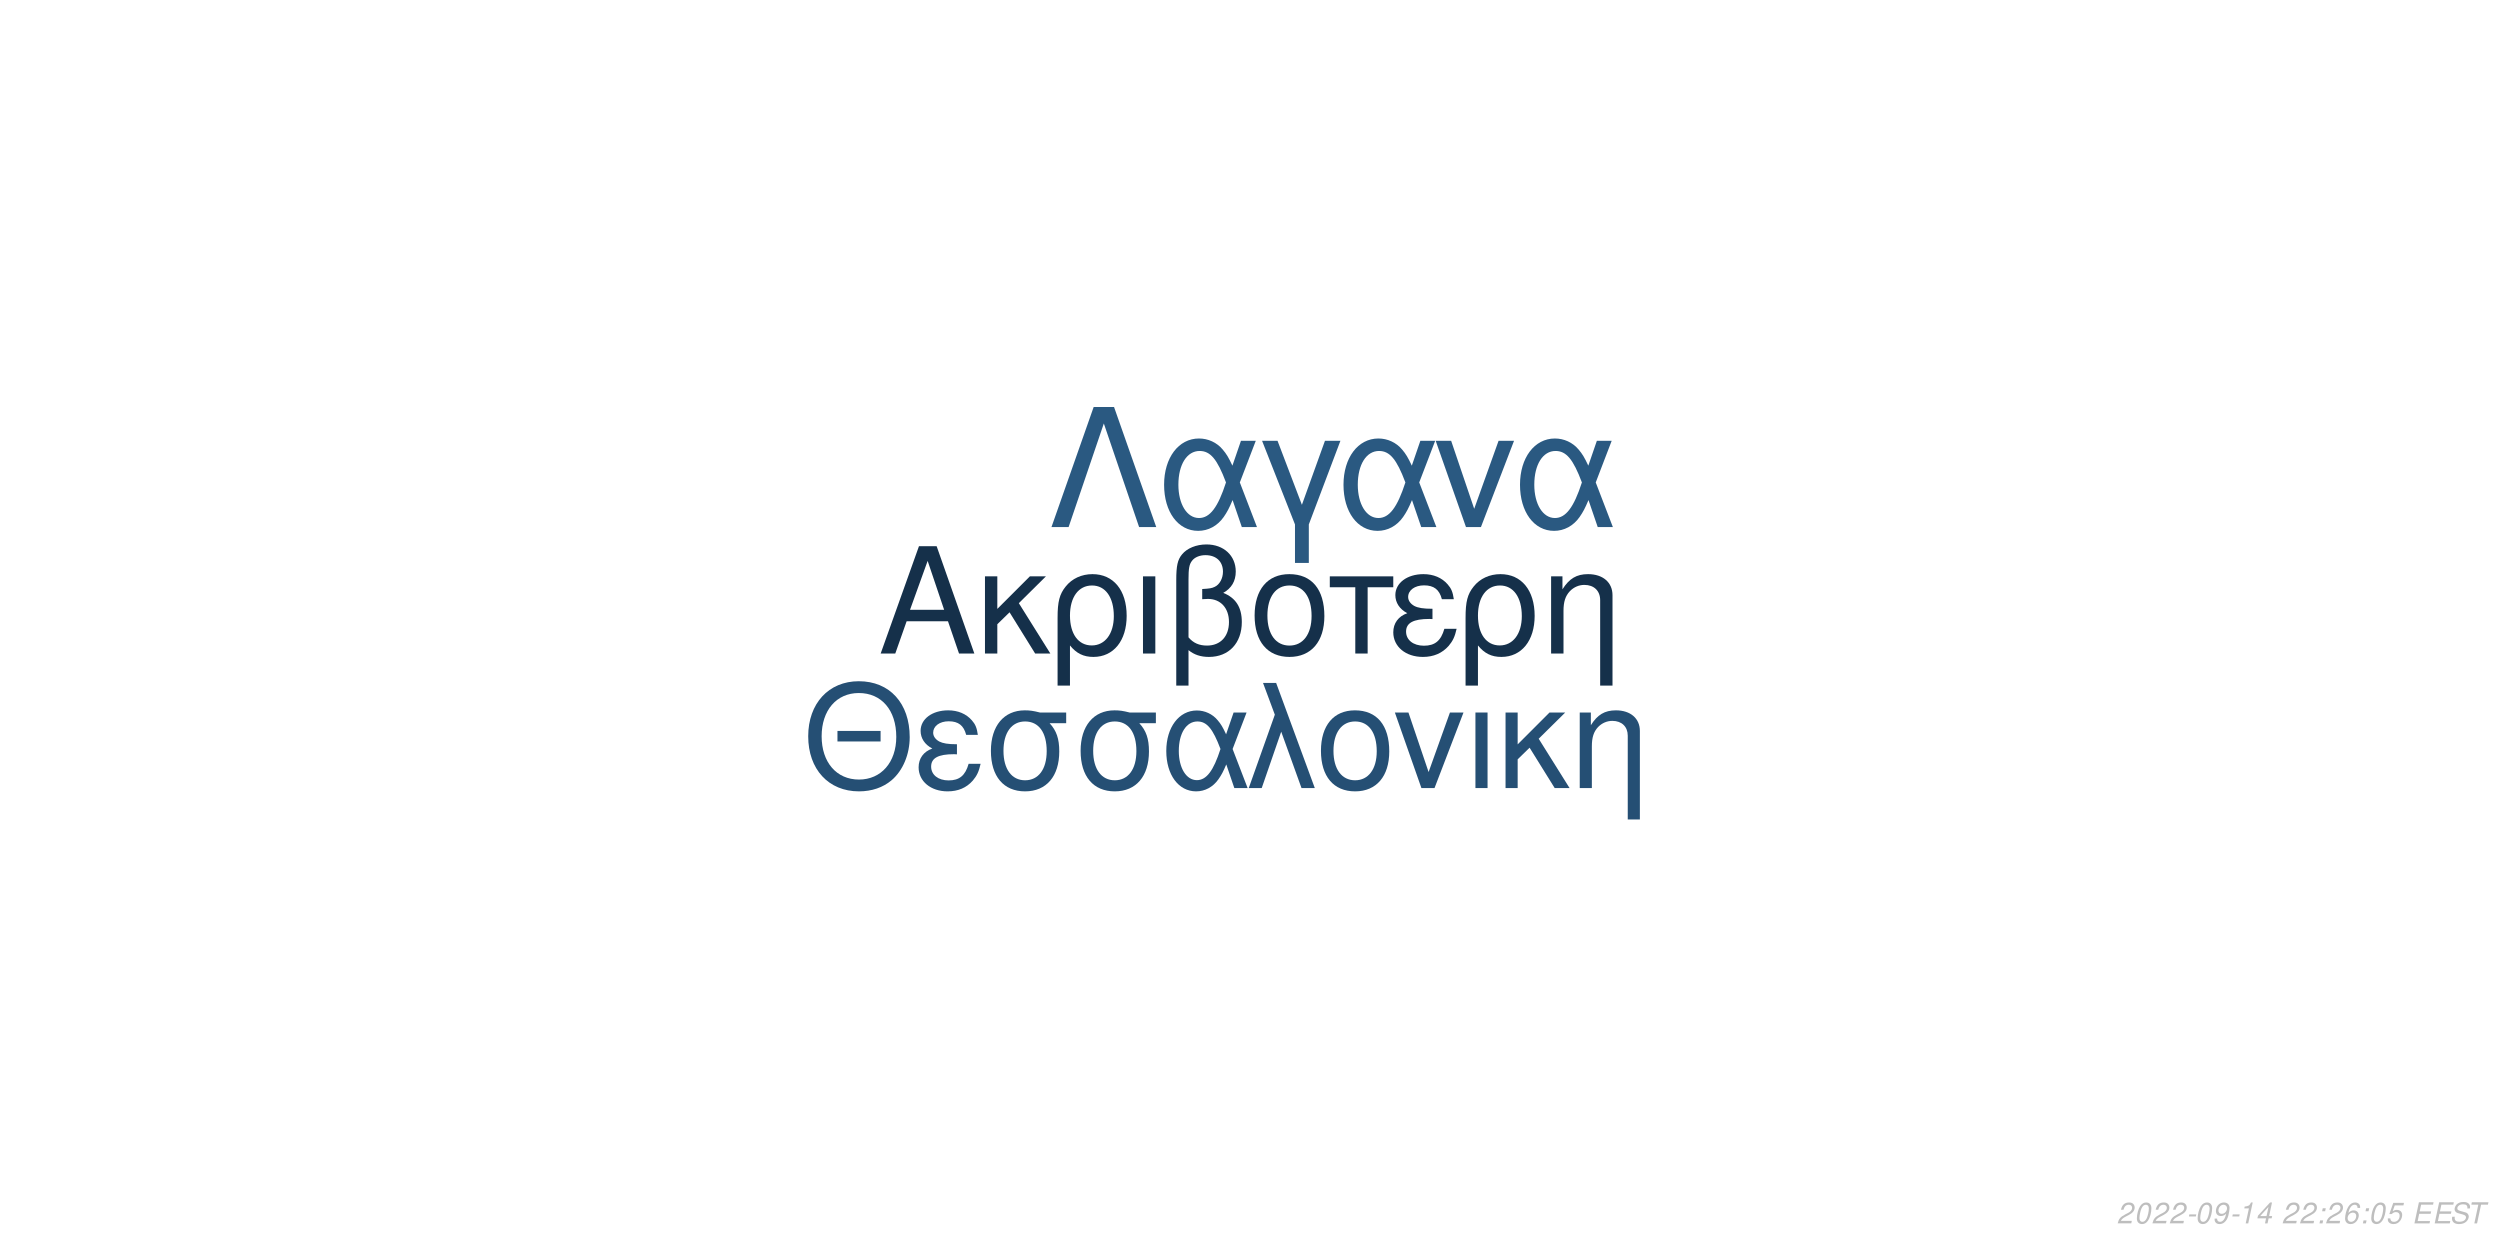
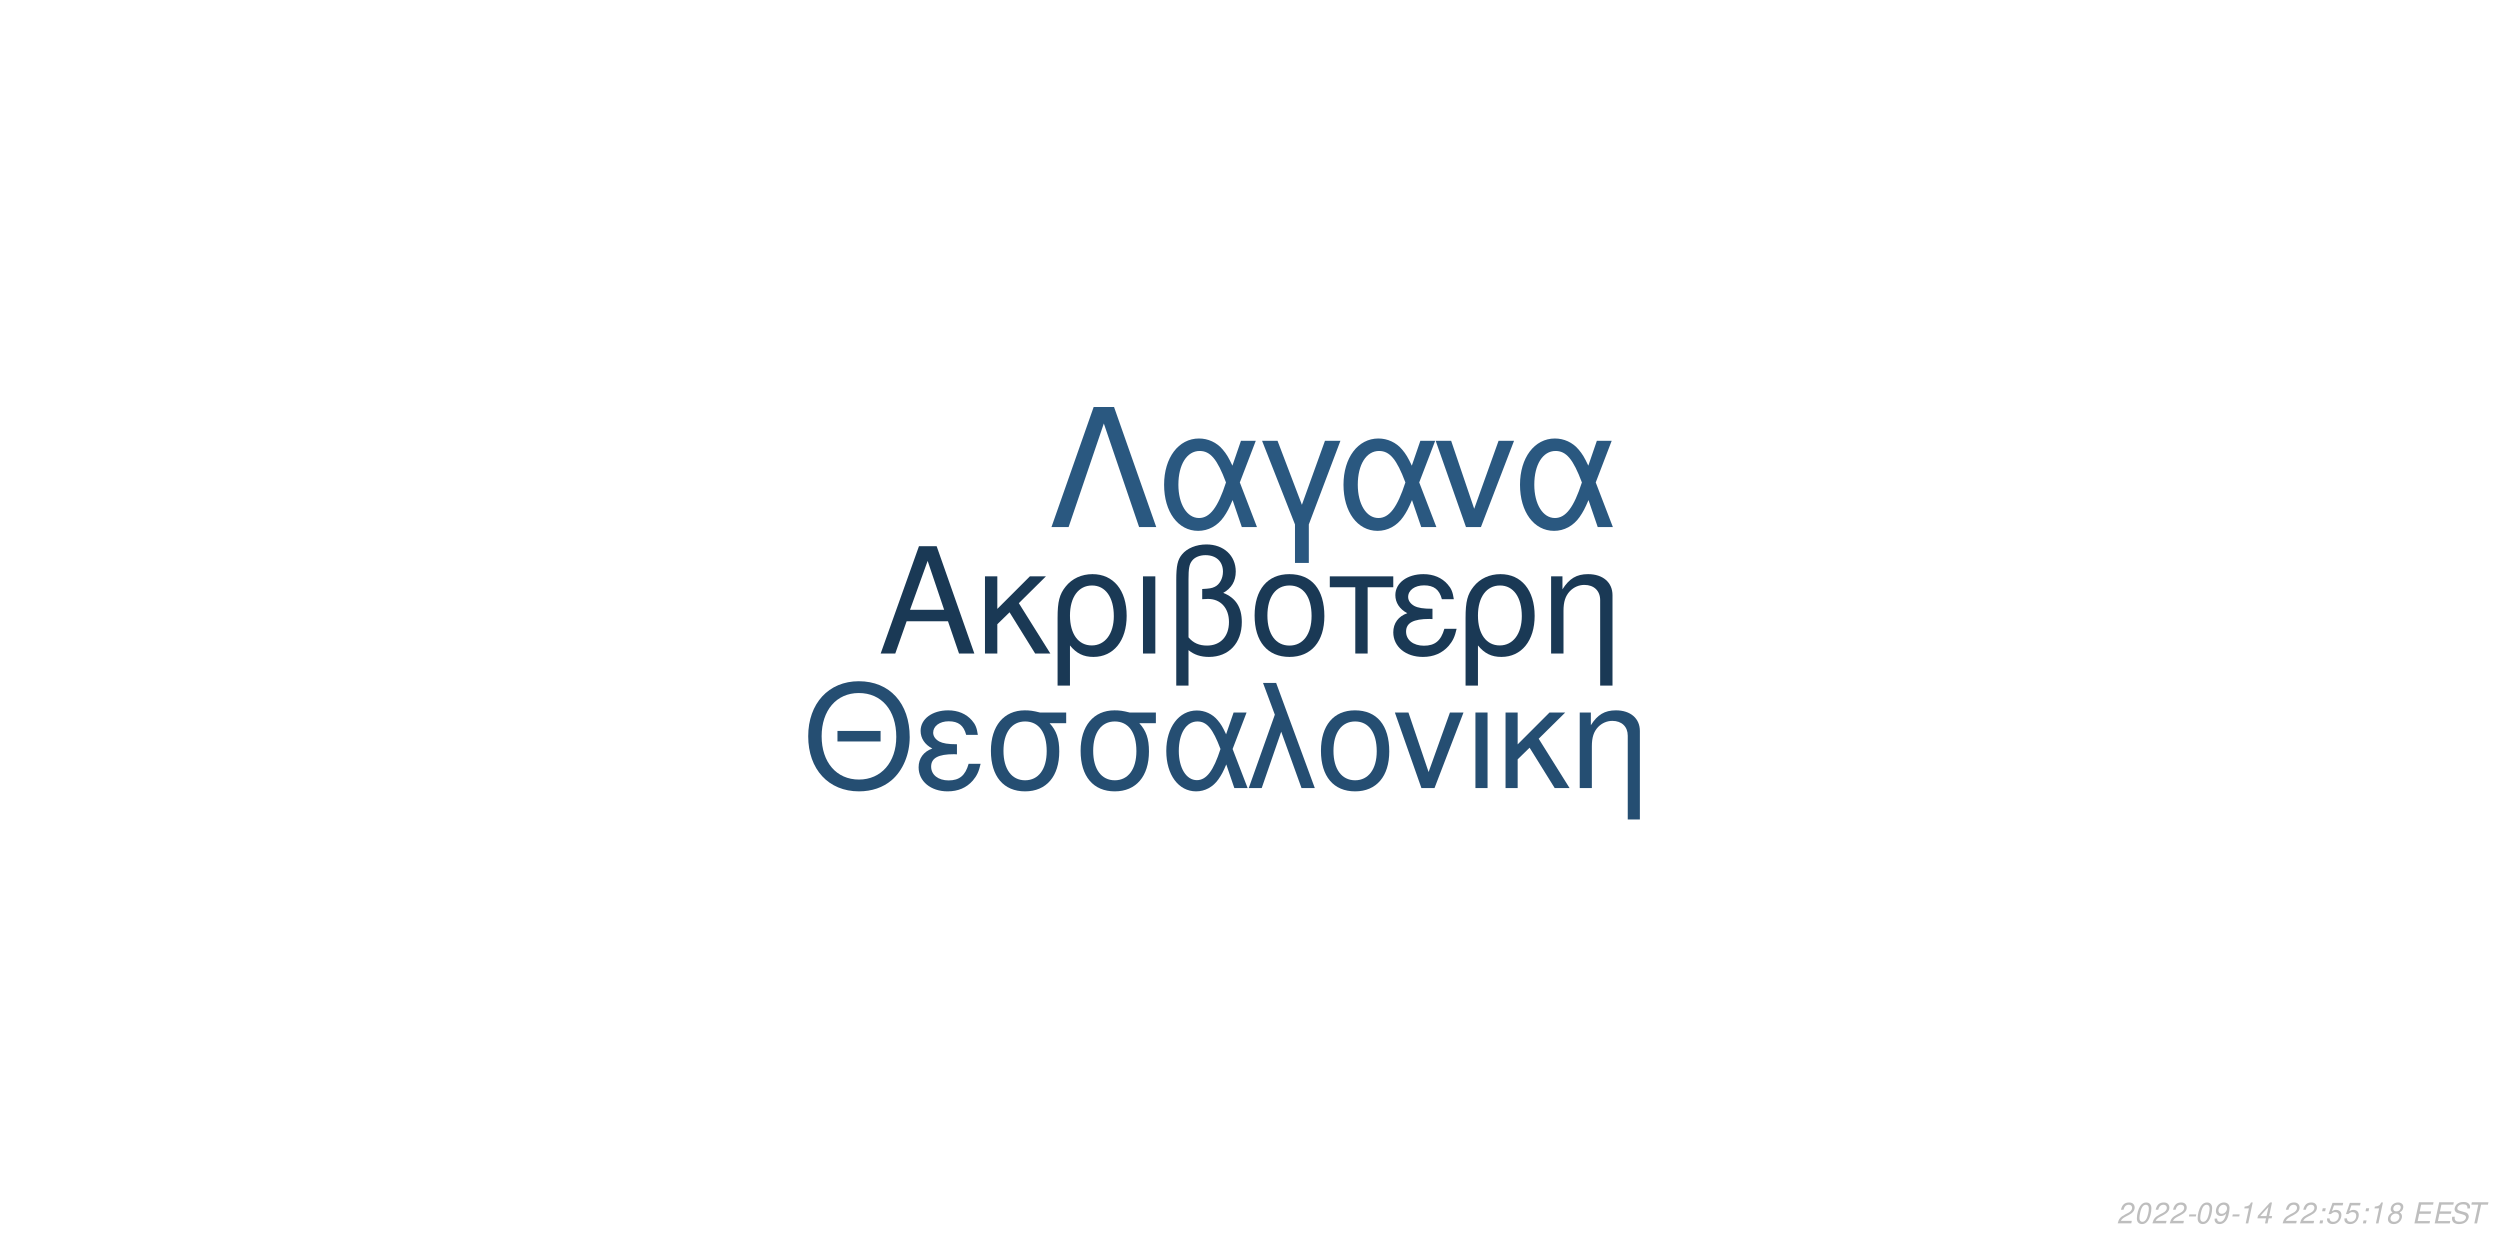
<svg xmlns="http://www.w3.org/2000/svg" xmlns:xlink="http://www.w3.org/1999/xlink" width="864pt" height="432pt" viewBox="0 0 864 432" version="1.1">
  <defs>
    <g>
      <symbol overflow="visible" id="glyph0-0">
        <path style="stroke:none;" d="" />
      </symbol>
      <symbol overflow="visible" id="glyph0-1">
        <path style="stroke:none;" d="M 24.125 -11.141 L 27.938 0 L 33.234 0 L 20.203 -37.094 L 14.094 -37.094 L 0.859 0 L 5.906 0 L 9.828 -11.141 Z M 22.797 -15.109 L 11 -15.109 L 17.094 -32.016 Z M 22.797 -15.109 " />
      </symbol>
      <symbol overflow="visible" id="glyph0-2">
        <path style="stroke:none;" d="M 7.172 -15.422 L 7.172 -26.672 L 2.906 -26.672 L 2.906 0 L 7.172 0 L 7.172 -10.125 L 11.406 -14.25 L 20.25 0 L 25.5 0 L 14.609 -17.406 L 23.969 -26.672 L 18.422 -26.672 Z M 7.172 -15.422 " />
      </symbol>
      <symbol overflow="visible" id="glyph0-3">
        <path style="stroke:none;" d="M 3 11.094 L 7.281 11.094 L 7.281 -2.797 C 9.516 -0.047 11.953 1.172 15.375 1.172 C 22.344 1.172 26.875 -4.422 26.875 -13.031 C 26.875 -21.891 22.297 -27.438 15.062 -27.438 C 11.297 -27.438 7.984 -25.906 5.797 -23.156 C 3.672 -20.516 3 -17.969 3 -12.359 Z M 14.906 -23.516 C 19.547 -23.516 22.438 -19.438 22.438 -12.922 C 22.438 -6.812 19.391 -2.797 14.812 -2.797 C 10.172 -2.797 7.281 -6.766 7.281 -13.125 C 7.281 -19.484 10.234 -23.516 14.906 -23.516 Z M 14.906 -23.516 " />
      </symbol>
      <symbol overflow="visible" id="glyph0-4">
        <path style="stroke:none;" d="M 3.516 0 L 7.781 0 L 7.781 -26.672 L 3.516 -26.672 Z M 3.516 0 " />
      </symbol>
      <symbol overflow="visible" id="glyph0-5">
        <path style="stroke:none;" d="M 4.016 11.094 L 8.25 11.094 L 8.25 -1.172 C 10.172 0.406 12.422 1.172 15.312 1.172 C 22.188 1.172 26.672 -3.609 26.672 -10.891 C 26.672 -15.984 24.578 -19.234 20.25 -20.969 C 23.109 -22.547 24.578 -25.031 24.578 -28.344 C 24.578 -33.844 20.406 -37.703 14.453 -37.703 C 10.938 -37.703 7.734 -36.391 6 -34.25 C 4.484 -32.422 4.016 -30.328 4.016 -25.391 Z M 8.25 -25.656 C 8.25 -29.359 8.5 -30.844 9.469 -32.062 C 10.375 -33.281 12.156 -34 14.094 -34 C 17.812 -34 20.156 -31.812 20.156 -28.297 C 20.156 -25.953 18.984 -23.812 17.297 -23.047 C 16.281 -22.547 15.469 -22.438 12.984 -22.297 L 12.984 -18.781 C 13.734 -18.828 14.344 -18.875 14.969 -18.875 C 19.344 -18.875 22.234 -15.719 22.234 -10.891 C 22.234 -5.906 19.281 -2.75 14.656 -2.75 C 11.953 -2.75 9.922 -3.609 8.25 -5.594 Z M 8.25 -25.656 " />
      </symbol>
      <symbol overflow="visible" id="glyph0-6">
        <path style="stroke:none;" d="M 14.094 -27.438 C 6.562 -27.438 2.094 -22.094 2.094 -13.125 C 2.094 -4.125 6.562 1.172 14.141 1.172 C 21.672 1.172 26.203 -4.172 26.203 -12.922 C 26.203 -22.188 21.828 -27.438 14.094 -27.438 Z M 14.141 -23.516 C 18.938 -23.516 21.781 -19.594 21.781 -12.984 C 21.781 -6.672 18.828 -2.75 14.141 -2.75 C 9.422 -2.75 6.516 -6.672 6.516 -13.125 C 6.516 -19.594 9.422 -23.516 14.141 -23.516 Z M 14.141 -23.516 " />
      </symbol>
      <symbol overflow="visible" id="glyph0-7">
        <path style="stroke:none;" d="M 7.891 0 L 12.156 0 L 12.156 -22.906 L 21.016 -22.906 L 21.016 -26.672 L -0.922 -26.672 L -0.922 -22.906 L 7.891 -22.906 Z M 7.891 0 " />
      </symbol>
      <symbol overflow="visible" id="glyph0-8">
        <path style="stroke:none;" d="M 14.562 -15.469 C 11.344 -15.469 9.562 -15.781 8.297 -16.438 C 6.922 -17.203 6.156 -18.328 6.156 -19.547 C 6.156 -21.891 8.453 -23.562 11.656 -23.562 C 15.062 -23.562 16.953 -22.094 17.812 -18.781 L 21.938 -18.781 C 21.578 -21.266 21.062 -22.5 19.797 -23.922 C 17.812 -26.203 14.906 -27.438 11.453 -27.438 C 5.797 -27.438 1.734 -24.375 1.734 -20.203 C 1.734 -17.609 3.156 -15.375 5.859 -13.938 C 2.797 -12.875 1.016 -10.484 1.016 -7.328 C 1.016 -2.391 5.297 1.172 11.25 1.172 C 14.969 1.172 17.906 -0.109 20.156 -2.641 C 21.578 -4.328 22.297 -5.797 22.906 -8.547 L 18.672 -8.547 C 17.5 -4.422 15.422 -2.703 11.609 -2.703 C 7.938 -2.703 5.438 -4.688 5.438 -7.578 C 5.438 -10.578 7.938 -11.953 13.484 -11.953 C 13.641 -11.953 14.094 -11.953 14.562 -11.906 Z M 14.562 -15.469 " />
      </symbol>
      <symbol overflow="visible" id="glyph0-9">
        <path style="stroke:none;" d="M 3.562 -26.672 L 3.562 0 L 7.844 0 L 7.844 -14.703 C 7.844 -17.906 8.5 -19.891 10.031 -21.531 C 11.406 -22.953 13.188 -23.719 15.062 -23.719 C 18.375 -23.719 20.516 -21.672 20.516 -18.469 L 20.516 11.094 L 24.781 11.094 L 24.781 -20.156 C 24.781 -24.578 21.469 -27.438 16.328 -27.438 C 12.359 -27.438 9.828 -25.906 7.484 -22.188 L 7.484 -26.672 Z M 3.562 -26.672 " />
      </symbol>
      <symbol overflow="visible" id="glyph1-0">
        <path style="stroke:none;" d="" />
      </symbol>
      <symbol overflow="visible" id="glyph1-1">
        <path style="stroke:none;" d="M 26.859 -19.734 L 11.953 -19.734 L 11.953 -16.094 L 26.859 -16.094 Z M 19.328 -36.922 C 8.922 -36.922 1.844 -29.25 1.844 -17.891 C 1.844 -6.484 8.875 1.141 19.391 1.141 C 23.812 1.141 27.703 -0.203 30.641 -2.688 C 34.578 -6.031 36.922 -11.656 36.922 -17.594 C 36.922 -29.297 30 -36.922 19.328 -36.922 Z M 19.328 -32.844 C 27.203 -32.844 32.281 -26.906 32.281 -17.688 C 32.281 -8.922 27.062 -2.938 19.391 -2.938 C 11.609 -2.938 6.484 -8.922 6.484 -17.891 C 6.484 -26.859 11.609 -32.844 19.328 -32.844 Z M 19.328 -32.844 " />
      </symbol>
      <symbol overflow="visible" id="glyph1-2">
        <path style="stroke:none;" d="M 14.25 -15.141 C 11.109 -15.141 9.375 -15.453 8.125 -16.094 C 6.781 -16.844 6.031 -17.938 6.031 -19.141 C 6.031 -21.422 8.266 -23.078 11.406 -23.078 C 14.75 -23.078 16.594 -21.625 17.438 -18.391 L 21.469 -18.391 C 21.125 -20.828 20.625 -22.031 19.391 -23.422 C 17.438 -25.656 14.594 -26.859 11.219 -26.859 C 5.688 -26.859 1.688 -23.875 1.688 -19.781 C 1.688 -17.234 3.094 -15.047 5.734 -13.656 C 2.734 -12.609 1 -10.266 1 -7.172 C 1 -2.344 5.188 1.141 11.016 1.141 C 14.656 1.141 17.547 -0.094 19.734 -2.594 C 21.125 -4.234 21.828 -5.688 22.422 -8.375 L 18.281 -8.375 C 17.141 -4.328 15.094 -2.641 11.359 -2.641 C 7.766 -2.641 5.328 -4.578 5.328 -7.422 C 5.328 -10.359 7.766 -11.703 13.203 -11.703 C 13.359 -11.703 13.797 -11.703 14.25 -11.656 Z M 14.25 -15.141 " />
      </symbol>
      <symbol overflow="visible" id="glyph1-3">
        <path style="stroke:none;" d="M 29 -26.109 L 19.938 -26.109 C 17.594 -26.703 16.438 -26.859 14.703 -26.859 C 7.469 -26.859 2.984 -21.469 2.984 -12.859 C 2.984 -4.031 7.375 1.141 14.797 1.141 C 22.172 1.141 26.609 -4.078 26.609 -12.656 C 26.609 -17.047 25.656 -19.828 23.266 -22.422 L 29 -22.422 Z M 14.797 -23.016 C 19.531 -23.016 22.266 -19.234 22.266 -12.75 C 22.266 -6.531 19.438 -2.688 14.797 -2.688 C 10.172 -2.688 7.328 -6.531 7.328 -12.859 C 7.328 -19.188 10.172 -23.016 14.797 -23.016 Z M 14.797 -23.016 " />
      </symbol>
      <symbol overflow="visible" id="glyph1-4">
        <path style="stroke:none;" d="M 29.344 -26.109 L 24.859 -26.109 L 22.266 -18.578 C 21.125 -21.031 20.484 -22.125 19.328 -23.469 C 17.547 -25.609 14.906 -26.812 12.156 -26.812 C 5.984 -26.812 1.594 -20.984 1.594 -12.812 C 1.594 -4.578 5.828 1.141 11.906 1.141 C 14.953 1.141 17.734 -0.344 19.625 -3.047 C 20.672 -4.531 21.281 -5.688 22.328 -8.172 L 25.109 0 L 29.703 0 L 24.516 -13.5 Z M 20.328 -13.5 C 17.891 -5.922 15.453 -2.734 12.156 -2.734 C 8.516 -2.734 5.922 -6.922 5.922 -12.812 C 5.922 -18.938 8.516 -23.016 12.359 -23.016 C 15.594 -23.016 17.688 -20.531 20.328 -13.5 Z M 20.328 -13.5 " />
      </symbol>
      <symbol overflow="visible" id="glyph1-5">
        <path style="stroke:none;" d="M 1.094 0 L 5.578 0 L 12.312 -19.484 L 19.328 0 L 23.922 0 L 10.562 -36.328 L 6.031 -36.328 L 10.109 -25.359 Z M 1.094 0 " />
      </symbol>
      <symbol overflow="visible" id="glyph1-6">
        <path style="stroke:none;" d="M 13.797 -26.859 C 6.422 -26.859 2.047 -21.625 2.047 -12.859 C 2.047 -4.031 6.422 1.141 13.859 1.141 C 21.234 1.141 25.656 -4.078 25.656 -12.656 C 25.656 -21.719 21.375 -26.859 13.797 -26.859 Z M 13.859 -23.016 C 18.531 -23.016 21.328 -19.188 21.328 -12.703 C 21.328 -6.531 18.438 -2.688 13.859 -2.688 C 9.219 -2.688 6.375 -6.531 6.375 -12.859 C 6.375 -19.188 9.219 -23.016 13.859 -23.016 Z M 13.859 -23.016 " />
      </symbol>
      <symbol overflow="visible" id="glyph1-7">
        <path style="stroke:none;" d="M 14.297 0 L 24.312 -26.109 L 19.625 -26.109 L 12.25 -5.531 L 5.281 -26.109 L 0.594 -26.109 L 9.766 0 Z M 14.297 0 " />
      </symbol>
      <symbol overflow="visible" id="glyph1-8">
        <path style="stroke:none;" d="M 3.438 0 L 7.625 0 L 7.625 -26.109 L 3.438 -26.109 Z M 3.438 0 " />
      </symbol>
      <symbol overflow="visible" id="glyph1-9">
        <path style="stroke:none;" d="M 7.031 -15.094 L 7.031 -26.109 L 2.844 -26.109 L 2.844 0 L 7.031 0 L 7.031 -9.922 L 11.156 -13.953 L 19.828 0 L 24.969 0 L 14.297 -17.047 L 23.469 -26.109 L 18.031 -26.109 Z M 7.031 -15.094 " />
      </symbol>
      <symbol overflow="visible" id="glyph1-10">
        <path style="stroke:none;" d="M 3.484 -26.109 L 3.484 0 L 7.672 0 L 7.672 -14.406 C 7.672 -17.547 8.328 -19.484 9.812 -21.078 C 11.156 -22.469 12.906 -23.219 14.75 -23.219 C 17.984 -23.219 20.078 -21.234 20.078 -18.094 L 20.078 10.859 L 24.266 10.859 L 24.266 -19.734 C 24.266 -24.062 21.031 -26.859 16 -26.859 C 12.109 -26.859 9.609 -25.359 7.328 -21.719 L 7.328 -26.109 Z M 3.484 -26.109 " />
      </symbol>
      <symbol overflow="visible" id="glyph2-0">
        <path style="stroke:none;" d="" />
      </symbol>
      <symbol overflow="visible" id="glyph2-1">
        <path style="stroke:none;" d="M 22.531 -41.484 L 15.484 -41.484 L 0.906 0 L 6.828 0 L 19 -35.797 L 31.188 0 L 37.109 0 Z M 22.531 -41.484 " />
      </symbol>
      <symbol overflow="visible" id="glyph2-2">
        <path style="stroke:none;" d="M 33.516 -29.812 L 28.391 -29.812 L 25.438 -21.219 C 24.125 -24.016 23.391 -25.266 22.078 -26.797 C 20.031 -29.25 17.016 -30.609 13.891 -30.609 C 6.828 -30.609 1.828 -23.953 1.828 -14.625 C 1.828 -5.234 6.656 1.312 13.594 1.312 C 17.078 1.312 20.266 -0.391 22.422 -3.469 C 23.609 -5.172 24.297 -6.484 25.5 -9.328 L 28.688 0 L 33.922 0 L 28 -15.422 Z M 23.219 -15.422 C 20.422 -6.766 17.641 -3.125 13.891 -3.125 C 9.734 -3.125 6.766 -7.906 6.766 -14.625 C 6.766 -21.625 9.734 -26.297 14.109 -26.297 C 17.812 -26.297 20.203 -23.453 23.219 -15.422 Z M 23.219 -15.422 " />
      </symbol>
      <symbol overflow="visible" id="glyph2-3">
        <path style="stroke:none;" d="M 12.062 12.406 L 16.844 12.406 L 16.844 -0.906 L 27.766 -29.812 L 22.422 -29.812 L 14.453 -7.688 L 6.031 -29.812 L 0.688 -29.812 L 12.062 -0.906 Z M 12.062 12.406 " />
      </symbol>
      <symbol overflow="visible" id="glyph2-4">
        <path style="stroke:none;" d="M 16.328 0 L 27.766 -29.812 L 22.422 -29.812 L 14 -6.312 L 6.031 -29.812 L 0.688 -29.812 L 11.156 0 Z M 16.328 0 " />
      </symbol>
      <symbol overflow="visible" id="glyph3-0">
        <path style="stroke:none;" d="" />
      </symbol>
      <symbol overflow="visible" id="glyph3-1">
        <path style="stroke:none;" d="M 5.234 -0.875 L 1.469 -0.875 C 1.641 -1.375 2.203 -1.891 3.109 -2.344 L 4.234 -2.938 C 5.562 -3.625 6.219 -4.469 6.219 -5.484 C 6.219 -5.938 6.062 -6.359 5.797 -6.656 C 5.469 -7.047 4.984 -7.234 4.312 -7.234 C 2.766 -7.234 1.891 -6.453 1.484 -4.734 L 2.375 -4.734 C 2.484 -5.188 2.609 -5.484 2.797 -5.75 C 3.094 -6.203 3.609 -6.453 4.188 -6.453 C 4.891 -6.453 5.344 -6.031 5.344 -5.375 C 5.344 -4.703 4.859 -4.094 4.016 -3.656 L 2.984 -3.125 C 1.234 -2.188 0.797 -1.656 0.344 -0.016 L 5.047 -0.016 Z M 5.234 -0.875 " />
      </symbol>
      <symbol overflow="visible" id="glyph3-2">
        <path style="stroke:none;" d="M 4.203 -7.234 C 3.375 -7.234 2.688 -6.812 2.125 -5.984 C 1.484 -5.047 0.984 -3.188 0.984 -1.734 C 0.984 -1.109 1.172 -0.562 1.484 -0.266 C 1.797 0.047 2.281 0.234 2.766 0.234 C 3.625 0.234 4.281 -0.156 4.859 -1.016 C 5.516 -1.953 6 -3.797 6 -5.266 C 6 -6.5 5.328 -7.234 4.203 -7.234 Z M 4.094 -6.453 C 4.734 -6.453 5.125 -5.984 5.125 -5.156 C 5.125 -4.203 4.781 -2.625 4.406 -1.812 C 3.984 -0.938 3.516 -0.547 2.875 -0.547 C 2.25 -0.547 1.875 -1.031 1.875 -1.828 C 1.875 -2.797 2.203 -4.344 2.594 -5.203 C 2.984 -6.047 3.453 -6.453 4.094 -6.453 Z M 4.094 -6.453 " />
      </symbol>
      <symbol overflow="visible" id="glyph3-3">
        <path style="stroke:none;" d="M 3.516 -3.125 L 1.125 -3.125 L 0.969 -2.406 L 3.359 -2.406 Z M 3.516 -3.125 " />
      </symbol>
      <symbol overflow="visible" id="glyph3-4">
        <path style="stroke:none;" d="M 0.844 -1.656 C 0.844 -1.547 0.844 -1.438 0.844 -1.375 C 0.844 -0.406 1.531 0.234 2.578 0.234 C 3.203 0.234 3.766 0.016 4.297 -0.438 C 4.938 -1 5.312 -1.656 5.594 -2.719 C 5.844 -3.672 6.016 -4.766 6.016 -5.375 C 6.016 -5.844 5.844 -6.328 5.547 -6.656 C 5.203 -7.031 4.703 -7.234 4.062 -7.234 C 2.516 -7.234 1.297 -5.938 1.297 -4.266 C 1.297 -3.203 1.984 -2.547 3.047 -2.547 C 3.484 -2.547 3.953 -2.672 4.281 -2.891 C 4.406 -2.984 4.547 -3.078 4.828 -3.344 C 4.438 -1.484 3.703 -0.547 2.703 -0.547 C 2.109 -0.547 1.719 -0.938 1.719 -1.547 L 1.719 -1.656 Z M 3.953 -6.453 C 4.625 -6.453 5.141 -5.953 5.141 -5.281 C 5.141 -4.188 4.312 -3.312 3.297 -3.312 C 2.594 -3.312 2.172 -3.734 2.172 -4.453 C 2.172 -5.562 2.984 -6.453 3.953 -6.453 Z M 3.953 -6.453 " />
      </symbol>
      <symbol overflow="visible" id="glyph3-5">
        <path style="stroke:none;" d="M 3.703 -5.188 L 2.594 0 L 3.469 0 L 5.016 -7.234 L 4.438 -7.234 C 3.906 -6.156 3.688 -6.016 2.234 -5.812 L 2.109 -5.188 Z M 3.703 -5.188 " />
      </symbol>
      <symbol overflow="visible" id="glyph3-6">
        <path style="stroke:none;" d="M 3.625 -1.75 L 3.266 0 L 4.141 0 L 4.516 -1.75 L 5.562 -1.75 L 5.734 -2.531 L 4.688 -2.531 L 5.688 -7.234 L 5.016 -7.234 L 0.844 -2.672 L 0.641 -1.75 Z M 3.797 -2.531 L 1.594 -2.531 L 4.469 -5.703 Z M 3.797 -2.531 " />
      </symbol>
      <symbol overflow="visible" id="glyph3-7">
        <path style="stroke:none;" d="" />
      </symbol>
      <symbol overflow="visible" id="glyph3-8">
        <path style="stroke:none;" d="M 2.359 -1.031 L 1.312 -1.031 L 1.094 0 L 2.141 0 Z M 3.266 -5.234 L 2.219 -5.234 L 2 -4.203 L 3.047 -4.203 Z M 3.266 -5.234 " />
      </symbol>
      <symbol overflow="visible" id="glyph3-9">
-         <path style="stroke:none;" d="M 6.125 -5.344 L 6.141 -5.625 C 6.141 -6.609 5.453 -7.234 4.391 -7.234 C 3.438 -7.234 2.641 -6.719 2.016 -5.703 C 1.422 -4.781 0.938 -2.953 0.938 -1.688 C 0.938 -0.516 1.688 0.234 2.859 0.234 C 3.703 0.234 4.438 -0.156 5 -0.875 C 5.406 -1.422 5.672 -2.156 5.672 -2.766 C 5.672 -3.812 4.969 -4.5 3.906 -4.5 C 3.234 -4.5 2.672 -4.234 2.094 -3.625 C 2.406 -5.375 3.234 -6.453 4.25 -6.453 C 4.703 -6.453 5.062 -6.234 5.172 -5.844 C 5.203 -5.719 5.234 -5.578 5.25 -5.344 Z M 3.656 -3.734 C 4.344 -3.734 4.797 -3.281 4.797 -2.625 C 4.797 -1.469 3.984 -0.547 2.984 -0.547 C 2.297 -0.547 1.812 -1.047 1.812 -1.766 C 1.812 -2.859 2.625 -3.734 3.656 -3.734 Z M 3.656 -3.734 " />
+         <path style="stroke:none;" d="M 6.297 -7.094 L 2.594 -7.094 L 1.234 -3.234 L 2.047 -3.234 C 2.656 -3.766 2.938 -3.906 3.531 -3.906 C 4.328 -3.906 4.797 -3.453 4.797 -2.688 C 4.797 -1.438 3.969 -0.547 2.828 -0.547 C 2.031 -0.547 1.609 -0.938 1.578 -1.734 L 0.703 -1.734 L 0.703 -1.516 C 0.703 -0.938 0.844 -0.547 1.188 -0.266 C 1.562 0.062 2.078 0.234 2.703 0.234 C 3.656 0.234 4.391 -0.156 4.984 -0.922 C 5.422 -1.5 5.672 -2.234 5.672 -2.953 C 5.672 -4 4.938 -4.672 3.812 -4.672 C 3.328 -4.672 2.906 -4.547 2.406 -4.234 L 3.109 -6.219 L 6.109 -6.219 Z M 6.297 -7.094 " />
      </symbol>
      <symbol overflow="visible" id="glyph3-10">
-         <path style="stroke:none;" d="M 6.297 -7.094 L 2.594 -7.094 L 1.234 -3.234 L 2.047 -3.234 C 2.656 -3.766 2.938 -3.906 3.531 -3.906 C 4.328 -3.906 4.797 -3.453 4.797 -2.688 C 4.797 -1.438 3.969 -0.547 2.828 -0.547 C 2.031 -0.547 1.609 -0.938 1.578 -1.734 L 0.703 -1.734 L 0.703 -1.516 C 0.703 -0.938 0.844 -0.547 1.188 -0.266 C 1.562 0.062 2.078 0.234 2.703 0.234 C 3.656 0.234 4.391 -0.156 4.984 -0.922 C 5.422 -1.5 5.672 -2.234 5.672 -2.953 C 5.672 -4 4.938 -4.672 3.812 -4.672 C 3.328 -4.672 2.906 -4.547 2.406 -4.234 L 3.109 -6.219 L 6.109 -6.219 Z M 6.297 -7.094 " />
+         <path style="stroke:none;" d="M 4.766 -3.797 C 5.078 -3.969 5.234 -4.078 5.438 -4.234 C 5.812 -4.594 6.062 -5.172 6.062 -5.734 C 6.062 -6.625 5.344 -7.234 4.266 -7.234 C 2.812 -7.234 1.703 -6.219 1.703 -4.875 C 1.703 -4.406 1.875 -4.125 2.359 -3.812 C 1.297 -3.312 0.75 -2.516 0.75 -1.469 C 0.75 -0.438 1.547 0.234 2.812 0.234 C 3.656 0.234 4.359 -0.094 4.938 -0.734 C 5.359 -1.234 5.609 -1.859 5.609 -2.438 C 5.609 -3.047 5.312 -3.516 4.766 -3.797 Z M 4.109 -6.453 C 4.797 -6.453 5.188 -6.125 5.188 -5.578 C 5.188 -5.266 5.062 -4.922 4.859 -4.672 C 4.562 -4.312 4.188 -4.156 3.656 -4.156 C 2.984 -4.156 2.594 -4.453 2.594 -4.984 C 2.594 -5.859 3.203 -6.453 4.109 -6.453 Z M 3.453 -3.406 C 4.234 -3.406 4.734 -2.984 4.734 -2.312 C 4.734 -1.312 3.922 -0.547 2.875 -0.547 C 2.125 -0.547 1.625 -0.969 1.625 -1.625 C 1.625 -2.609 2.438 -3.406 3.453 -3.406 Z M 3.453 -3.406 " />
      </symbol>
      <symbol overflow="visible" id="glyph3-11">
        <path style="stroke:none;" d="M 2.547 -3.312 L 6.5 -3.312 L 6.688 -4.141 L 2.719 -4.141 L 3.219 -6.469 L 7.344 -6.469 L 7.516 -7.297 L 2.453 -7.297 L 0.906 0 L 6.125 0 L 6.297 -0.812 L 2.016 -0.812 Z M 2.547 -3.312 " />
      </symbol>
      <symbol overflow="visible" id="glyph3-12">
        <path style="stroke:none;" d="M 7.062 -5.156 C 7.125 -5.438 7.141 -5.562 7.141 -5.703 C 7.141 -6.156 6.938 -6.594 6.594 -6.891 C 6.188 -7.25 5.656 -7.406 4.875 -7.406 C 3.844 -7.406 3.047 -7.125 2.5 -6.562 C 2.094 -6.141 1.781 -5.438 1.781 -4.922 C 1.781 -4.297 2.219 -3.766 2.891 -3.562 L 4.594 -3.094 C 5.406 -2.859 5.734 -2.578 5.734 -2.094 C 5.734 -1.781 5.547 -1.406 5.266 -1.141 C 4.844 -0.766 4.266 -0.578 3.453 -0.578 C 2.328 -0.578 1.812 -0.984 1.812 -1.906 C 1.812 -2.047 1.812 -2.125 1.844 -2.312 L 0.984 -2.312 C 0.906 -2.062 0.891 -1.906 0.891 -1.688 C 0.891 -0.484 1.797 0.234 3.297 0.234 C 4.359 0.234 5.234 -0.062 5.812 -0.609 C 6.344 -1.078 6.688 -1.797 6.688 -2.375 C 6.688 -2.641 6.609 -2.906 6.453 -3.156 C 6.234 -3.5 5.938 -3.703 5.469 -3.828 L 3.75 -4.312 C 2.984 -4.547 2.734 -4.734 2.734 -5.188 C 2.734 -5.547 2.875 -5.844 3.188 -6.109 C 3.547 -6.438 4.031 -6.594 4.703 -6.594 C 5.266 -6.594 5.688 -6.484 5.906 -6.297 C 6.094 -6.125 6.219 -5.797 6.219 -5.516 C 6.219 -5.422 6.203 -5.344 6.188 -5.156 Z M 7.062 -5.156 " />
      </symbol>
      <symbol overflow="visible" id="glyph3-13">
        <path style="stroke:none;" d="M 4.938 -6.469 L 7.312 -6.469 L 7.484 -7.297 L 1.75 -7.297 L 1.578 -6.469 L 3.984 -6.469 L 2.609 0 L 3.547 0 Z M 4.938 -6.469 " />
      </symbol>
    </g>
  </defs>
  <g id="surface1">
    <rect x="0" y="0" width="864" height="432" style="fill:rgb(100%,100%,100%);fill-opacity:1;stroke:none;" />
-     <g style="fill:rgb(8.235%,18.824%,29.02%);fill-opacity:1;">
+     <g style="fill:rgb(10.196%,22.353%,33.333%);fill-opacity:1;">
      <use xlink:href="#glyph0-1" x="303.5" y="225.861" />
      <use xlink:href="#glyph0-2" x="337.5" y="225.861" />
      <use xlink:href="#glyph0-3" x="362.5" y="225.861" />
      <use xlink:href="#glyph0-4" x="391.5" y="225.861" />
      <use xlink:href="#glyph0-5" x="402.5" y="225.861" />
      <use xlink:href="#glyph0-6" x="431.5" y="225.861" />
      <use xlink:href="#glyph0-7" x="460.5" y="225.861" />
      <use xlink:href="#glyph0-8" x="480.5" y="225.861" />
      <use xlink:href="#glyph0-3" x="503.5" y="225.861" />
      <use xlink:href="#glyph0-9" x="532.5" y="225.861" />
    </g>
-     <g style="fill:rgb(14.51%,30.98%,45.49%);fill-opacity:1;">
+     <g style="fill:rgb(14.51%,30.588%,44.706%);fill-opacity:1;">
      <use xlink:href="#glyph1-1" x="277.473" y="272.354" />
      <use xlink:href="#glyph1-2" x="316.473" y="272.354" />
      <use xlink:href="#glyph1-3" x="339.473" y="272.354" />
      <use xlink:href="#glyph1-3" x="370.473" y="272.354" />
      <use xlink:href="#glyph1-4" x="401.473" y="272.354" />
      <use xlink:href="#glyph1-5" x="430.473" y="272.354" />
      <use xlink:href="#glyph1-6" x="454.473" y="272.354" />
      <use xlink:href="#glyph1-7" x="481.473" y="272.354" />
      <use xlink:href="#glyph1-8" x="506.473" y="272.354" />
      <use xlink:href="#glyph1-9" x="517.473" y="272.354" />
      <use xlink:href="#glyph1-10" x="542.473" y="272.354" />
    </g>
-     <g style="fill:rgb(16.471%,34.902%,50.588%);fill-opacity:1;">
+     <g style="fill:rgb(16.471%,34.51%,50.196%);fill-opacity:1;">
      <use xlink:href="#glyph2-1" x="362.484" y="182.152" />
      <use xlink:href="#glyph2-2" x="400.484" y="182.152" />
      <use xlink:href="#glyph2-3" x="435.484" y="182.152" />
      <use xlink:href="#glyph2-2" x="462.484" y="182.152" />
      <use xlink:href="#glyph2-4" x="495.484" y="182.152" />
      <use xlink:href="#glyph2-2" x="523.484" y="182.152" />
    </g>
    <g style="fill:rgb(74.51%,74.51%,74.51%);fill-opacity:1;">
      <use xlink:href="#glyph3-1" x="731.52" y="422.81" />
      <use xlink:href="#glyph3-2" x="737.52" y="422.81" />
      <use xlink:href="#glyph3-1" x="743.52" y="422.81" />
      <use xlink:href="#glyph3-1" x="749.52" y="422.81" />
      <use xlink:href="#glyph3-3" x="755.52" y="422.81" />
      <use xlink:href="#glyph3-2" x="758.52" y="422.81" />
      <use xlink:href="#glyph3-4" x="764.52" y="422.81" />
      <use xlink:href="#glyph3-3" x="770.52" y="422.81" />
      <use xlink:href="#glyph3-5" x="773.52" y="422.81" />
      <use xlink:href="#glyph3-6" x="779.52" y="422.81" />
      <use xlink:href="#glyph3-7" x="785.52" y="422.81" />
      <use xlink:href="#glyph3-1" x="788.52" y="422.81" />
      <use xlink:href="#glyph3-1" x="794.52" y="422.81" />
      <use xlink:href="#glyph3-8" x="800.52" y="422.81" />
-       <use xlink:href="#glyph3-1" x="803.52" y="422.81" />
+       <use xlink:href="#glyph3-9" x="803.52" y="422.81" />
      <use xlink:href="#glyph3-9" x="809.52" y="422.81" />
      <use xlink:href="#glyph3-8" x="815.52" y="422.81" />
-       <use xlink:href="#glyph3-2" x="818.52" y="422.81" />
+       <use xlink:href="#glyph3-5" x="818.52" y="422.81" />
      <use xlink:href="#glyph3-10" x="824.52" y="422.81" />
      <use xlink:href="#glyph3-7" x="830.52" y="422.81" />
      <use xlink:href="#glyph3-11" x="833.52" y="422.81" />
      <use xlink:href="#glyph3-11" x="840.52" y="422.81" />
      <use xlink:href="#glyph3-12" x="846.52" y="422.81" />
      <use xlink:href="#glyph3-13" x="852.52" y="422.81" />
    </g>
  </g>
</svg>
